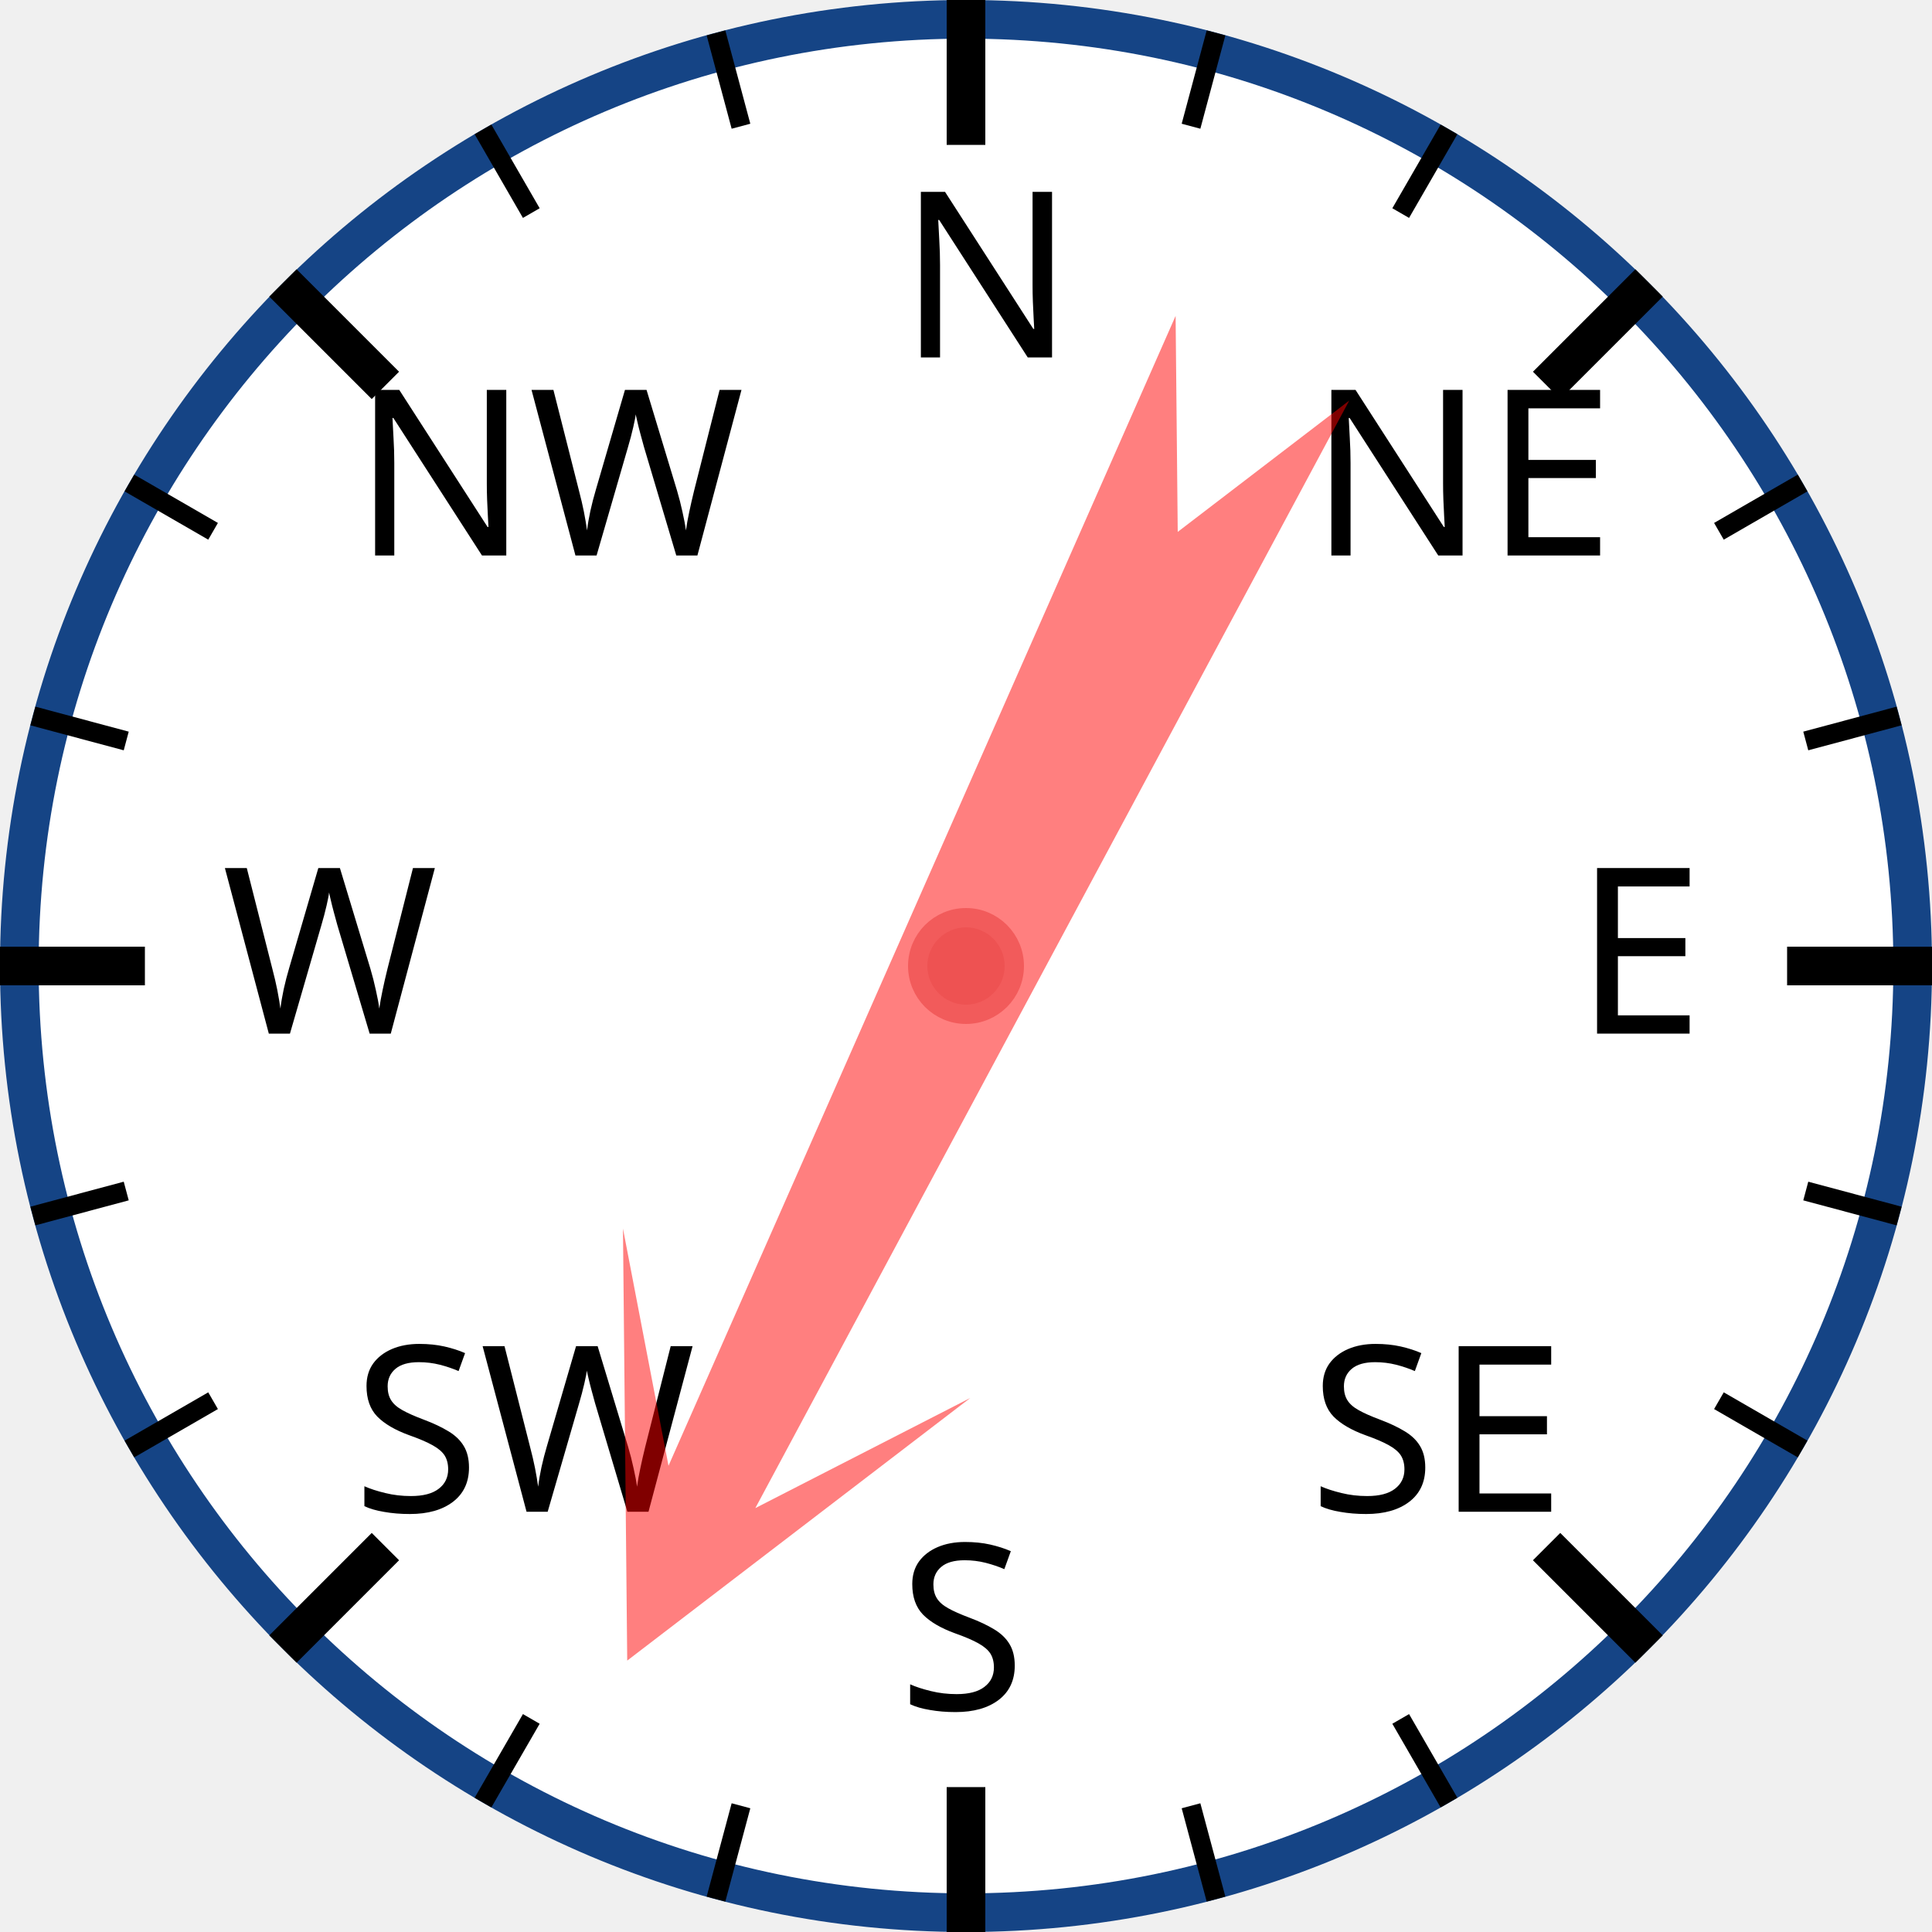
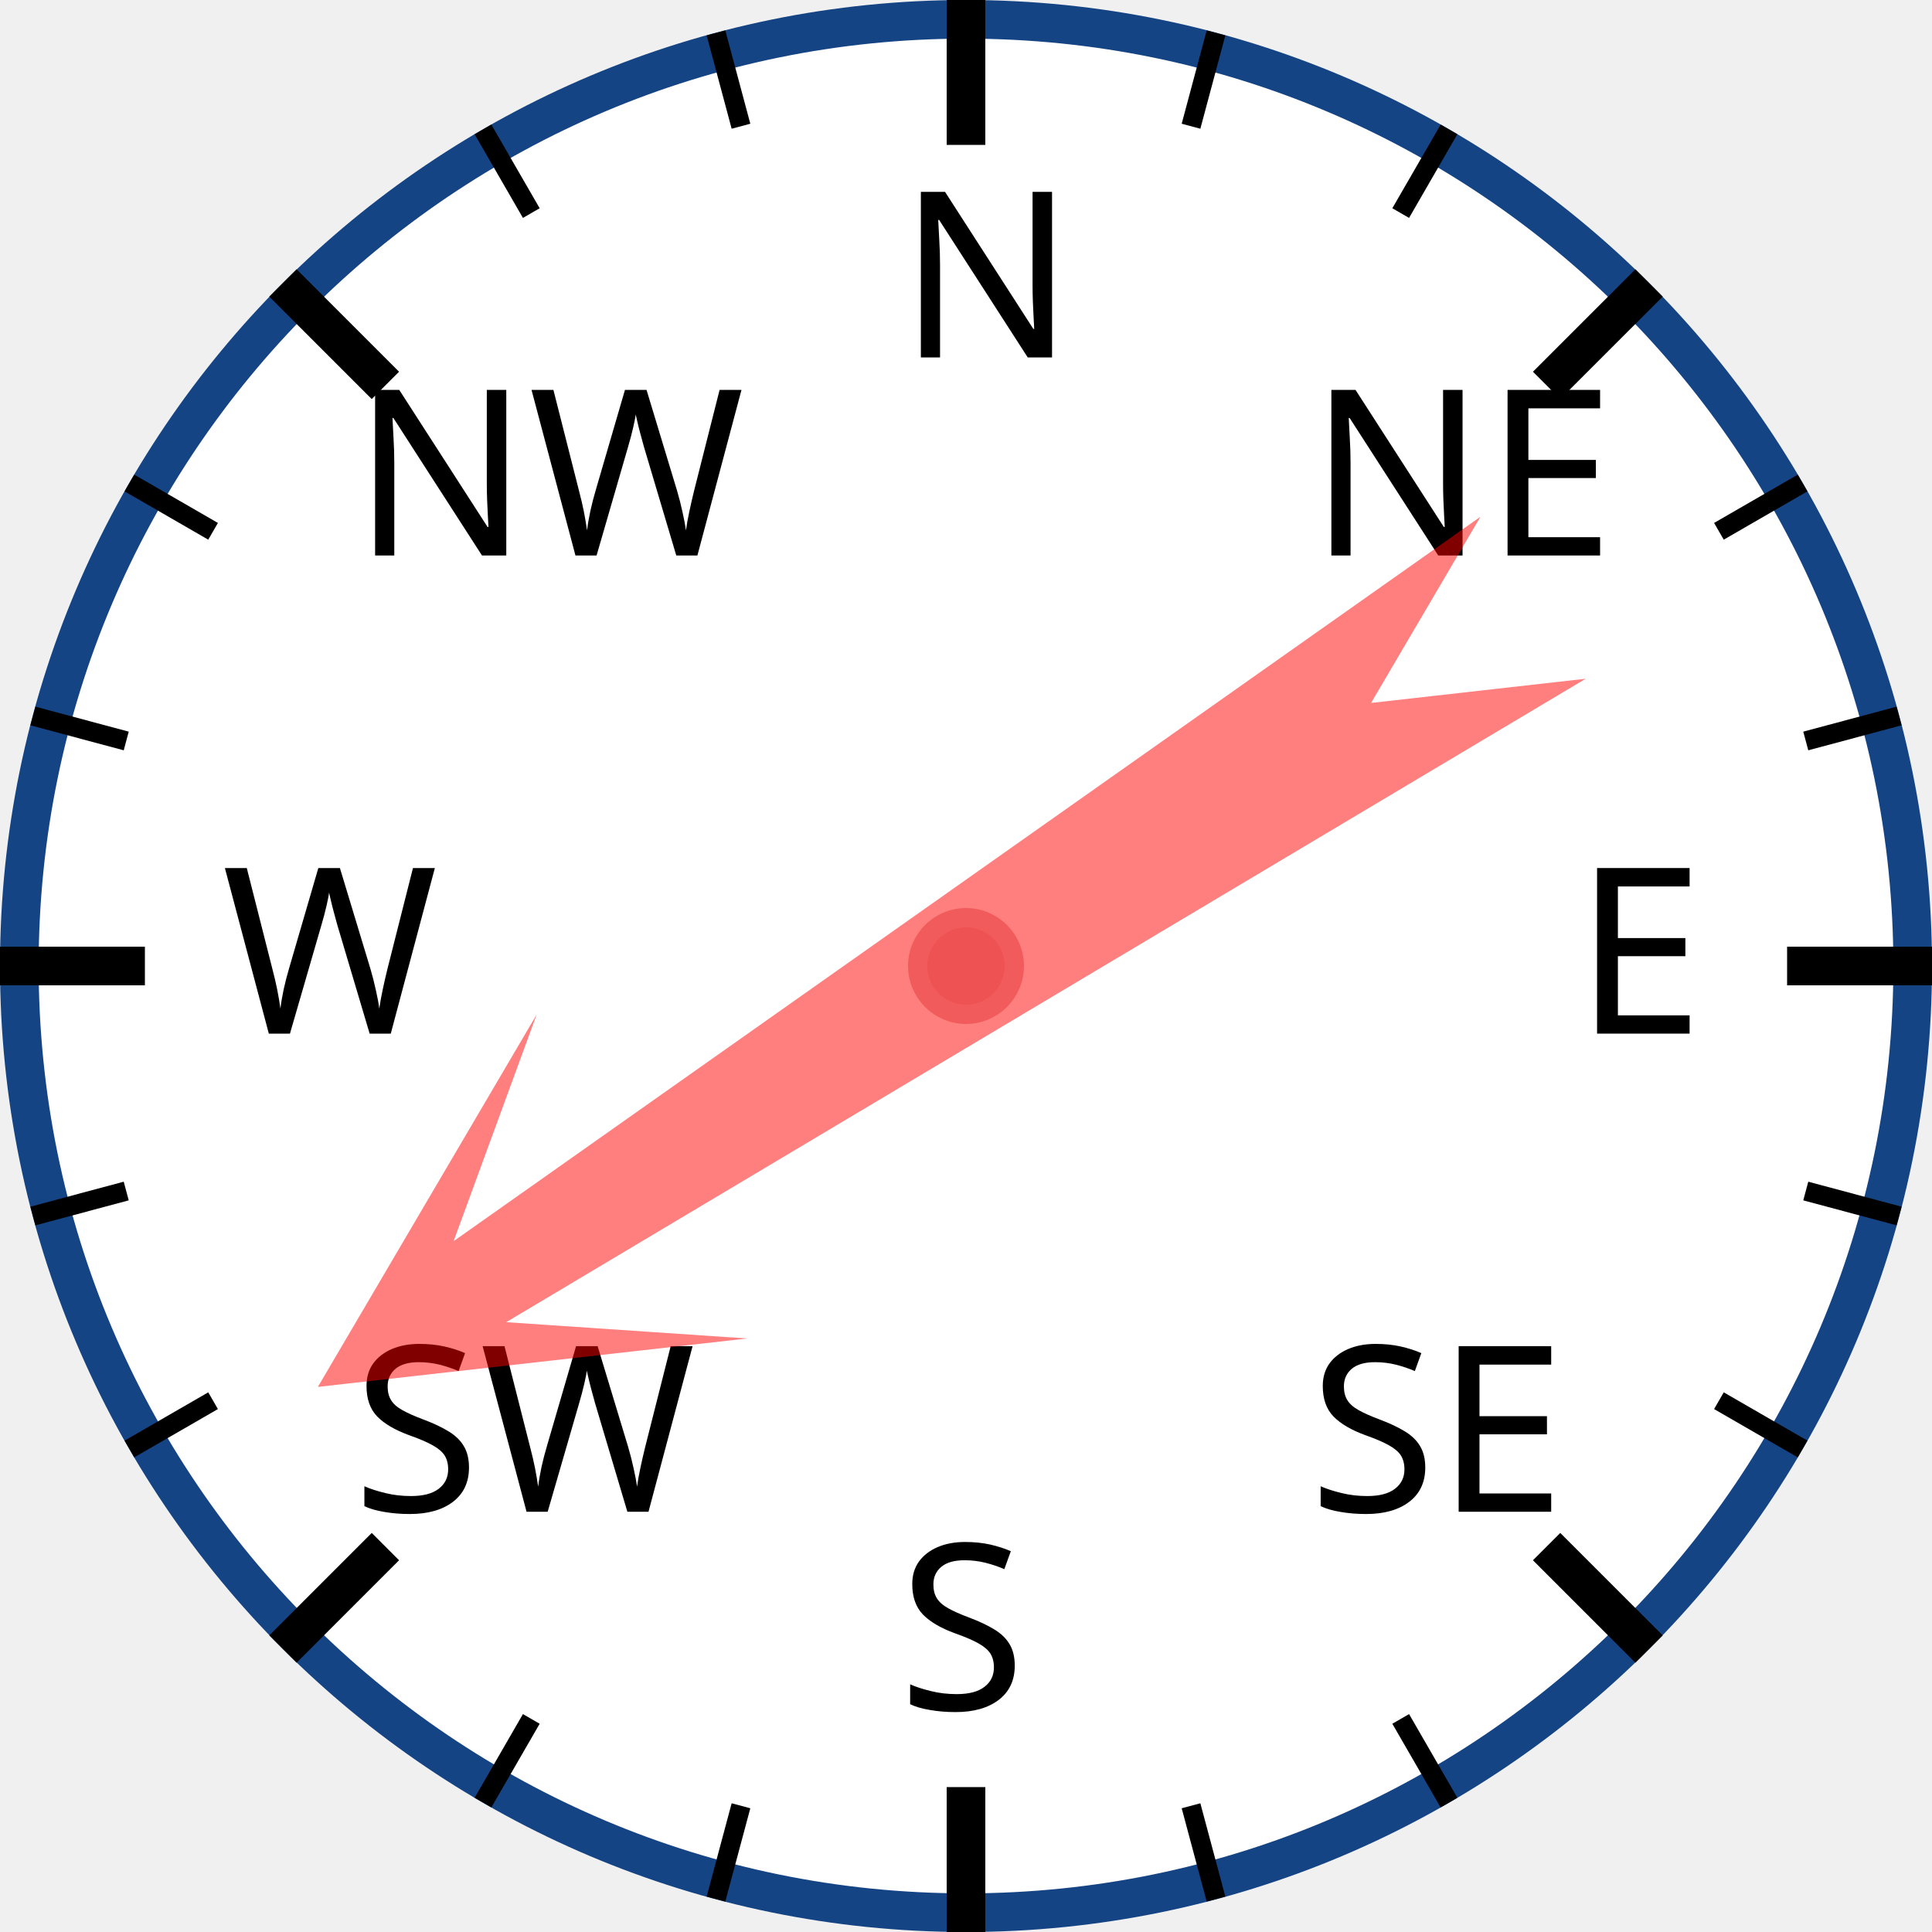
<svg xmlns="http://www.w3.org/2000/svg" width="120px" height="120px" viewBox="0 0 200 200">
  <circle cx="100" cy="100" r="98" style="fill: white; stroke: #154485; stroke-width: 4;" />
  <text x="93.0" y="37.0" style="font-family: sans-serif; font-size: 18pt;">N</text>
  <line x1="100.0" y1="0.0" x2="100.0" y2="15.0" style="stroke: black; stroke-width: 4;" />
  <line x1="74.118" y1="3.407" x2="76.706" y2="13.067" style="stroke: black; stroke-width: 2;" />
  <line x1="50" y1="13.397" x2="55" y2="22.058" style="stroke: black; stroke-width: 2;" />
  <text x="36.503" y="57.503" style="font-family: sans-serif; font-size: 18pt;">NW</text>
  <line x1="29.289" y1="29.289" x2="39.896" y2="39.896" style="stroke: black; stroke-width: 4;" />
  <line x1="13.397" y1="50" x2="22.058" y2="55" style="stroke: black; stroke-width: 2;" />
  <line x1="3.407" y1="74.118" x2="13.067" y2="76.706" style="stroke: black; stroke-width: 2;" />
  <text x="23.0" y="107.0" style="font-family: sans-serif; font-size: 18pt;">W</text>
  <line x1="0.0" y1="100.0" x2="15.0" y2="100.0" style="stroke: black; stroke-width: 4;" />
  <line x1="3.407" y1="125.882" x2="13.067" y2="123.294" style="stroke: black; stroke-width: 2;" />
  <line x1="13.397" y1="150" x2="22.058" y2="145" style="stroke: black; stroke-width: 2;" />
  <text x="36.503" y="156.497" style="font-family: sans-serif; font-size: 18pt;">SW</text>
  <line x1="29.289" y1="170.711" x2="39.896" y2="160.104" style="stroke: black; stroke-width: 4;" />
  <line x1="50" y1="186.603" x2="55" y2="177.942" style="stroke: black; stroke-width: 2;" />
  <line x1="74.118" y1="196.593" x2="76.706" y2="186.933" style="stroke: black; stroke-width: 2;" />
  <text x="93" y="177.0" style="font-family: sans-serif; font-size: 18pt;">S</text>
  <line x1="100" y1="200.0" x2="100" y2="185.0" style="stroke: black; stroke-width: 4;" />
  <line x1="125.882" y1="196.593" x2="123.294" y2="186.933" style="stroke: black; stroke-width: 2;" />
  <line x1="150.0" y1="186.603" x2="145.0" y2="177.942" style="stroke: black; stroke-width: 2;" />
  <text x="135.497" y="156.497" style="font-family: sans-serif; font-size: 18pt;">SE</text>
  <line x1="170.711" y1="170.711" x2="160.104" y2="160.104" style="stroke: black; stroke-width: 4;" />
  <line x1="186.603" y1="150" x2="177.942" y2="145" style="stroke: black; stroke-width: 2;" />
  <line x1="196.593" y1="125.882" x2="186.933" y2="123.294" style="stroke: black; stroke-width: 2;" />
  <text x="163.0" y="107" style="font-family: sans-serif; font-size: 18pt;">E</text>
  <line x1="200.0" y1="100" x2="185.0" y2="100" style="stroke: black; stroke-width: 4;" />
  <line x1="196.593" y1="74.118" x2="186.933" y2="76.706" style="stroke: black; stroke-width: 2;" />
  <line x1="186.603" y1="50" x2="177.942" y2="55" style="stroke: black; stroke-width: 2;" />
  <text x="135.497" y="57.503" style="font-family: sans-serif; font-size: 18pt;">NE</text>
  <line x1="170.711" y1="29.289" x2="160.104" y2="39.896" style="stroke: black; stroke-width: 4;" />
  <line x1="150" y1="13.397" x2="145" y2="22.058" style="stroke: black; stroke-width: 2;" />
  <line x1="125.882" y1="3.407" x2="123.294" y2="13.067" style="stroke: black; stroke-width: 2;" />
-   <polygon points="100 20 120 60 105 40 110 170 100 150 90 170 95 40 80 60" style="fill: red; fill-opacity: 0.5;" transform="rotate(206,100,100)" />
+   <polygon points="100 20 120 60 105 40 110 170 100 150 90 170 95 40 80 60" style="fill: red; fill-opacity: 0.5;" transform="rotate(237,100,100)" />
  <circle cx="100" cy="100" r="5" style="fill: #EE5252; stroke: #F25B5B; stroke-width: 2;" />
</svg>
